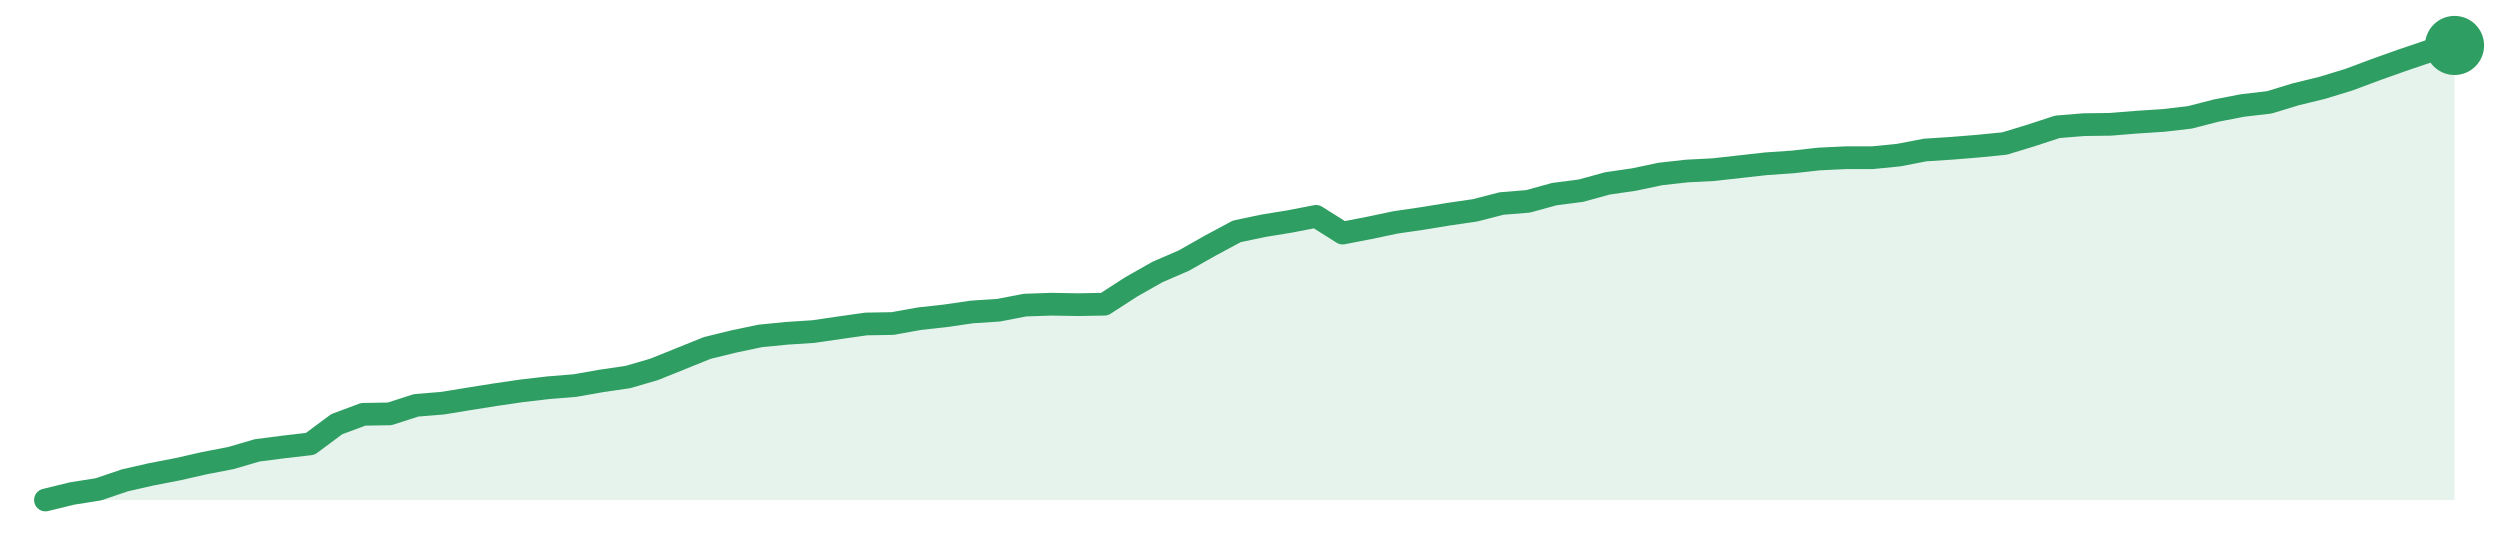
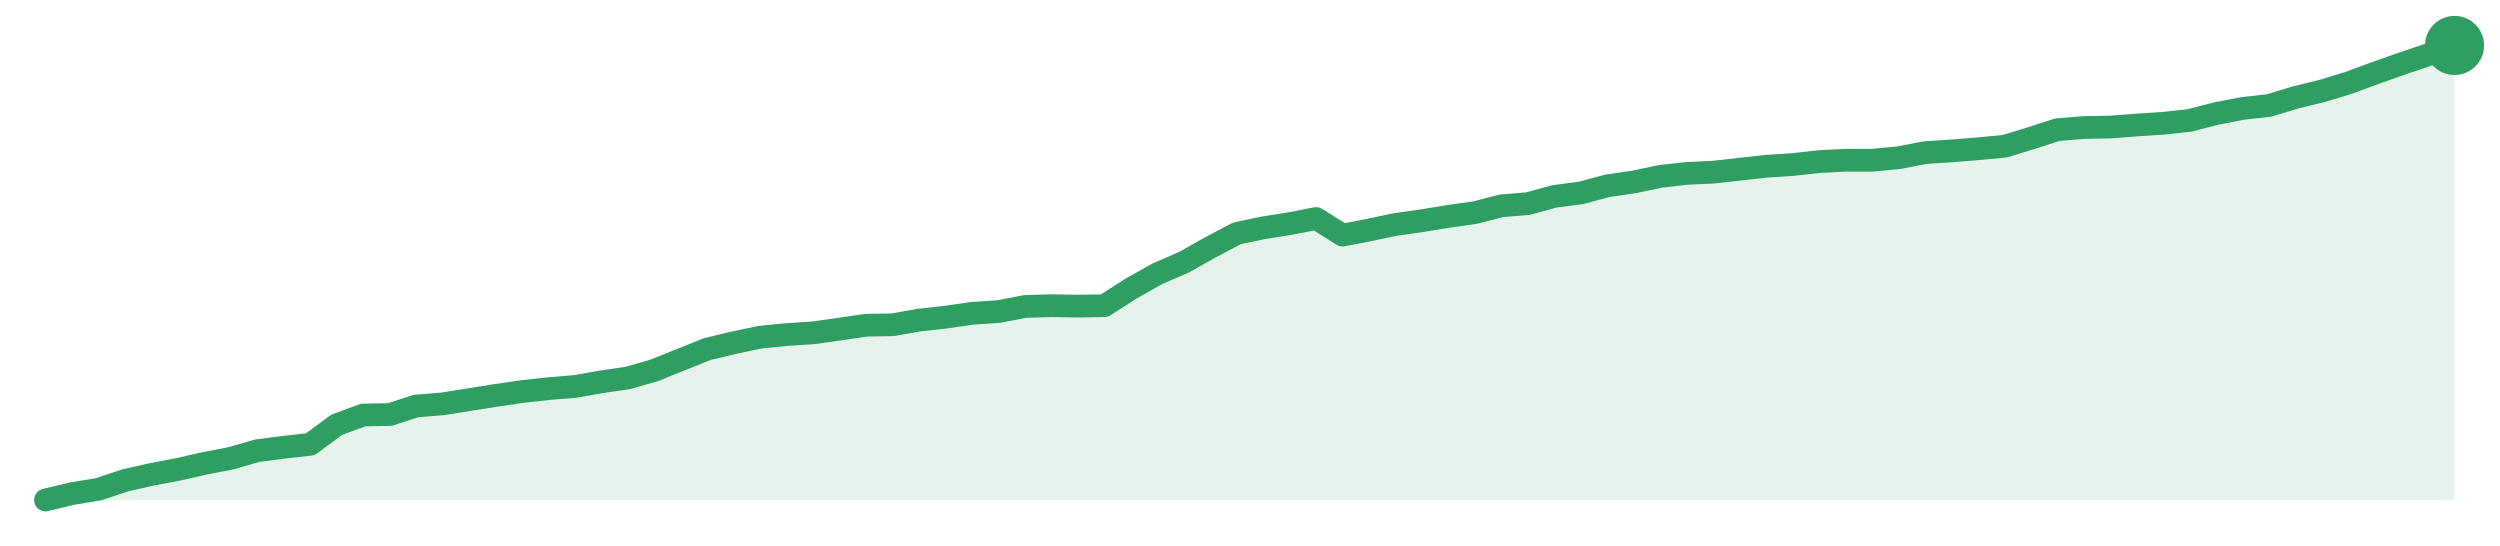
<svg xmlns="http://www.w3.org/2000/svg" width="220" height="48" viewBox="0 0 220 48" role="img" aria-label="trend">
-   <path d="M4.0,44.0 L4.0,44.0 L6.33,43.43 L8.66,43.06 L10.99,42.27 L13.32,41.74 L15.65,41.29 L17.98,40.76 L20.31,40.31 L22.64,39.63 L24.97,39.33 L27.3,39.06 L29.63,37.33 L31.96,36.46 L34.29,36.42 L36.62,35.67 L38.95,35.48 L41.27,35.1 L43.6,34.73 L45.93,34.39 L48.26,34.12 L50.59,33.93 L52.92,33.52 L55.25,33.18 L57.58,32.5 L59.91,31.56 L62.24,30.62 L64.57,30.05 L66.9,29.56 L69.23,29.33 L71.56,29.18 L73.89,28.84 L76.22,28.51 L78.55,28.47 L80.88,28.05 L83.21,27.79 L85.54,27.45 L87.87,27.3 L90.2,26.85 L92.53,26.77 L94.86,26.81 L97.19,26.77 L99.52,25.26 L101.85,23.94 L104.18,22.93 L106.51,21.61 L108.84,20.36 L111.16,19.87 L113.49,19.49 L115.82,19.04 L118.15,20.51 L120.48,20.06 L122.81,19.57 L125.14,19.23 L127.47,18.85 L129.8,18.51 L132.13,17.91 L134.46,17.72 L136.79,17.08 L139.12,16.78 L141.45,16.14 L143.78,15.8 L146.11,15.31 L148.44,15.05 L150.77,14.93 L153.1,14.67 L155.43,14.41 L157.76,14.25 L160.09,13.99 L162.42,13.88 L164.75,13.88 L167.08,13.65 L169.41,13.2 L171.74,13.05 L174.07,12.86 L176.4,12.63 L178.73,11.92 L181.05,11.16 L183.38,10.97 L185.71,10.94 L188.04,10.75 L190.37,10.6 L192.7,10.33 L195.03,9.73 L197.36,9.28 L199.69,9.01 L202.02,8.3 L204.35,7.73 L206.68,7.02 L209.01,6.15 L211.34,5.32 L213.67,4.53 L216.0,4.0 L216.0,44.0 Z" fill="#2f9e631f" />
-   <path d="M4.0,44.0 L6.33,43.43 L8.66,43.06 L10.99,42.27 L13.32,41.74 L15.65,41.29 L17.98,40.76 L20.31,40.31 L22.64,39.63 L24.97,39.33 L27.3,39.06 L29.63,37.33 L31.96,36.46 L34.29,36.42 L36.62,35.67 L38.95,35.48 L41.27,35.1 L43.6,34.73 L45.93,34.39 L48.26,34.12 L50.59,33.93 L52.92,33.52 L55.25,33.18 L57.58,32.5 L59.91,31.56 L62.24,30.62 L64.57,30.05 L66.9,29.56 L69.23,29.33 L71.56,29.18 L73.89,28.84 L76.22,28.51 L78.55,28.47 L80.88,28.05 L83.21,27.79 L85.54,27.45 L87.87,27.3 L90.2,26.85 L92.53,26.77 L94.86,26.81 L97.19,26.77 L99.52,25.26 L101.85,23.94 L104.18,22.93 L106.51,21.61 L108.84,20.36 L111.16,19.87 L113.49,19.49 L115.82,19.04 L118.15,20.51 L120.48,20.06 L122.81,19.57 L125.14,19.23 L127.47,18.85 L129.8,18.51 L132.13,17.91 L134.46,17.72 L136.79,17.08 L139.12,16.78 L141.45,16.14 L143.78,15.8 L146.11,15.31 L148.44,15.05 L150.77,14.93 L153.1,14.67 L155.43,14.41 L157.76,14.25 L160.09,13.99 L162.42,13.88 L164.75,13.88 L167.08,13.65 L169.41,13.2 L171.74,13.05 L174.07,12.86 L176.4,12.63 L178.73,11.92 L181.05,11.16 L183.38,10.97 L185.71,10.94 L188.04,10.75 L190.37,10.6 L192.7,10.33 L195.03,9.73 L197.36,9.28 L199.69,9.01 L202.02,8.3 L204.35,7.73 L206.68,7.02 L209.01,6.15 L211.34,5.32 L213.67,4.53 L216.0,4.0" fill="none" stroke="#2f9e63" stroke-width="2" stroke-linejoin="round" stroke-linecap="round" />
+   <path d="M4.0,44.0 L4.0,44.0 L6.33,43.44 L8.66,43.06 L10.99,42.28 L13.32,41.75 L15.65,41.31 L17.98,40.78 L20.31,40.33 L22.64,39.66 L24.97,39.36 L27.3,39.1 L29.63,37.38 L31.96,36.52 L34.29,36.48 L36.62,35.73 L38.95,35.54 L41.27,35.17 L43.6,34.8 L45.93,34.46 L48.26,34.2 L50.59,34.01 L52.92,33.6 L55.25,33.26 L57.58,32.59 L59.91,31.65 L62.24,30.72 L64.57,30.16 L66.9,29.67 L69.23,29.44 L71.56,29.29 L73.89,28.96 L76.22,28.62 L78.55,28.58 L80.88,28.17 L83.21,27.91 L85.54,27.57 L87.87,27.42 L90.2,26.97 L92.53,26.9 L94.86,26.94 L97.19,26.9 L99.52,25.4 L101.85,24.09 L104.18,23.08 L106.51,21.77 L108.84,20.54 L111.16,20.05 L113.49,19.68 L115.82,19.23 L118.15,20.69 L120.48,20.24 L122.81,19.75 L125.14,19.42 L127.47,19.04 L129.8,18.71 L132.13,18.11 L134.46,17.92 L136.79,17.28 L139.12,16.98 L141.45,16.35 L143.78,16.01 L146.11,15.52 L148.44,15.26 L150.77,15.15 L153.1,14.89 L155.43,14.63 L157.76,14.48 L160.09,14.22 L162.42,14.1 L164.75,14.1 L167.08,13.88 L169.41,13.43 L171.74,13.28 L174.07,13.09 L176.4,12.87 L178.73,12.16 L181.05,11.41 L183.38,11.22 L185.71,11.18 L188.04,11.0 L190.37,10.85 L192.7,10.59 L195.03,9.99 L197.36,9.54 L199.69,9.28 L202.02,8.57 L204.35,8.0 L206.68,7.29 L209.01,6.43 L211.34,5.61 L213.67,4.82 L216.0,4.0 L216.0,44.0 Z" fill="#2f9e631f" />
+   <path d="M4.0,44.0 L6.33,43.44 L8.66,43.06 L10.99,42.28 L13.32,41.75 L15.65,41.31 L17.98,40.78 L20.31,40.33 L22.64,39.66 L24.97,39.36 L27.3,39.1 L29.63,37.38 L31.96,36.52 L34.29,36.48 L36.62,35.73 L38.95,35.54 L41.27,35.17 L43.6,34.8 L45.93,34.46 L48.26,34.2 L50.59,34.01 L52.92,33.6 L55.25,33.26 L57.58,32.59 L59.91,31.65 L62.24,30.72 L64.57,30.16 L66.9,29.67 L69.23,29.44 L71.56,29.29 L73.89,28.96 L76.22,28.62 L78.55,28.58 L80.88,28.17 L83.21,27.91 L85.54,27.57 L87.87,27.42 L90.2,26.97 L92.53,26.9 L94.86,26.94 L97.19,26.9 L99.52,25.4 L101.85,24.09 L104.18,23.08 L106.51,21.77 L108.84,20.54 L111.16,20.05 L113.49,19.68 L115.82,19.23 L118.15,20.69 L120.48,20.24 L122.81,19.75 L125.14,19.42 L127.47,19.04 L129.8,18.71 L132.13,18.11 L134.46,17.92 L136.79,17.28 L139.12,16.98 L141.45,16.35 L143.78,16.01 L146.11,15.52 L148.44,15.26 L150.77,15.15 L153.1,14.89 L155.43,14.63 L157.76,14.48 L160.09,14.22 L162.42,14.1 L164.75,14.1 L167.08,13.88 L169.41,13.43 L171.74,13.28 L174.07,13.09 L176.4,12.87 L178.73,12.16 L181.05,11.41 L183.38,11.22 L185.71,11.18 L188.04,11.0 L190.37,10.85 L192.7,10.59 L195.03,9.99 L197.36,9.54 L199.69,9.28 L202.02,8.57 L204.35,8.0 L206.68,7.29 L209.01,6.43 L211.34,5.61 L213.67,4.82 L216.0,4.0" fill="none" stroke="#2f9e63" stroke-width="2" stroke-linejoin="round" stroke-linecap="round" />
  <circle cx="216.0" cy="4.0" r="2.6" fill="#2f9e63" />
</svg>
